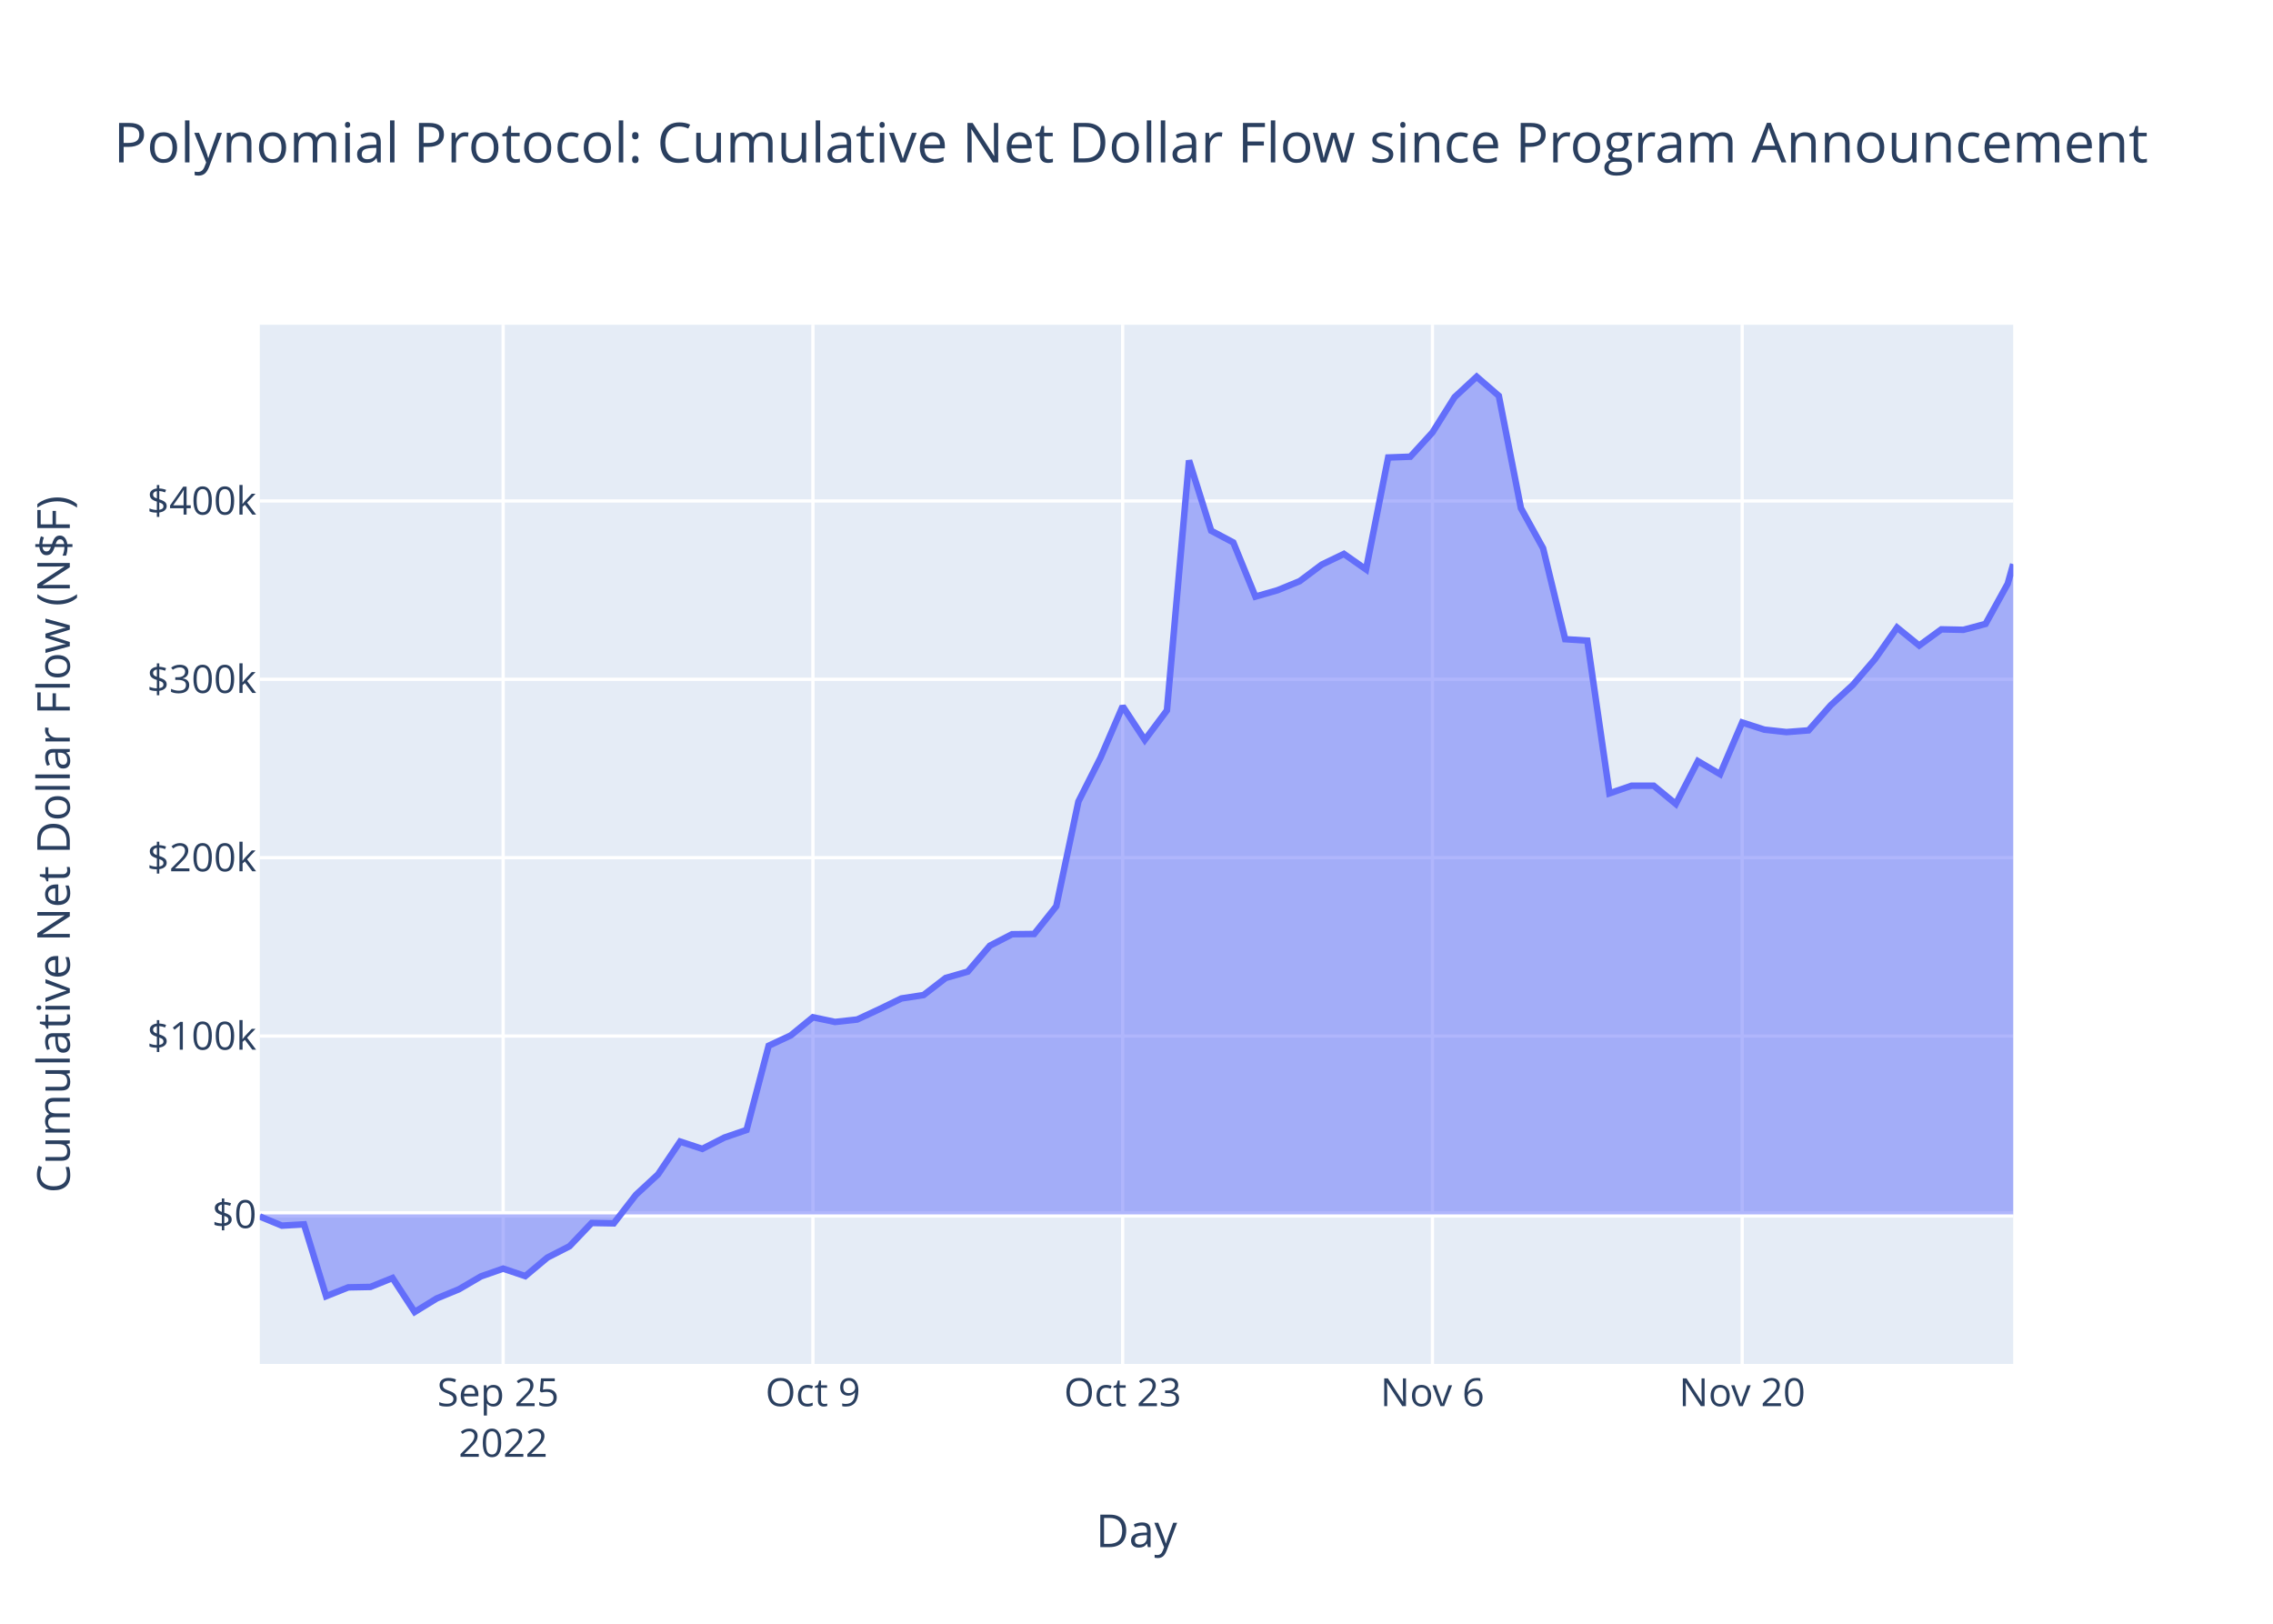
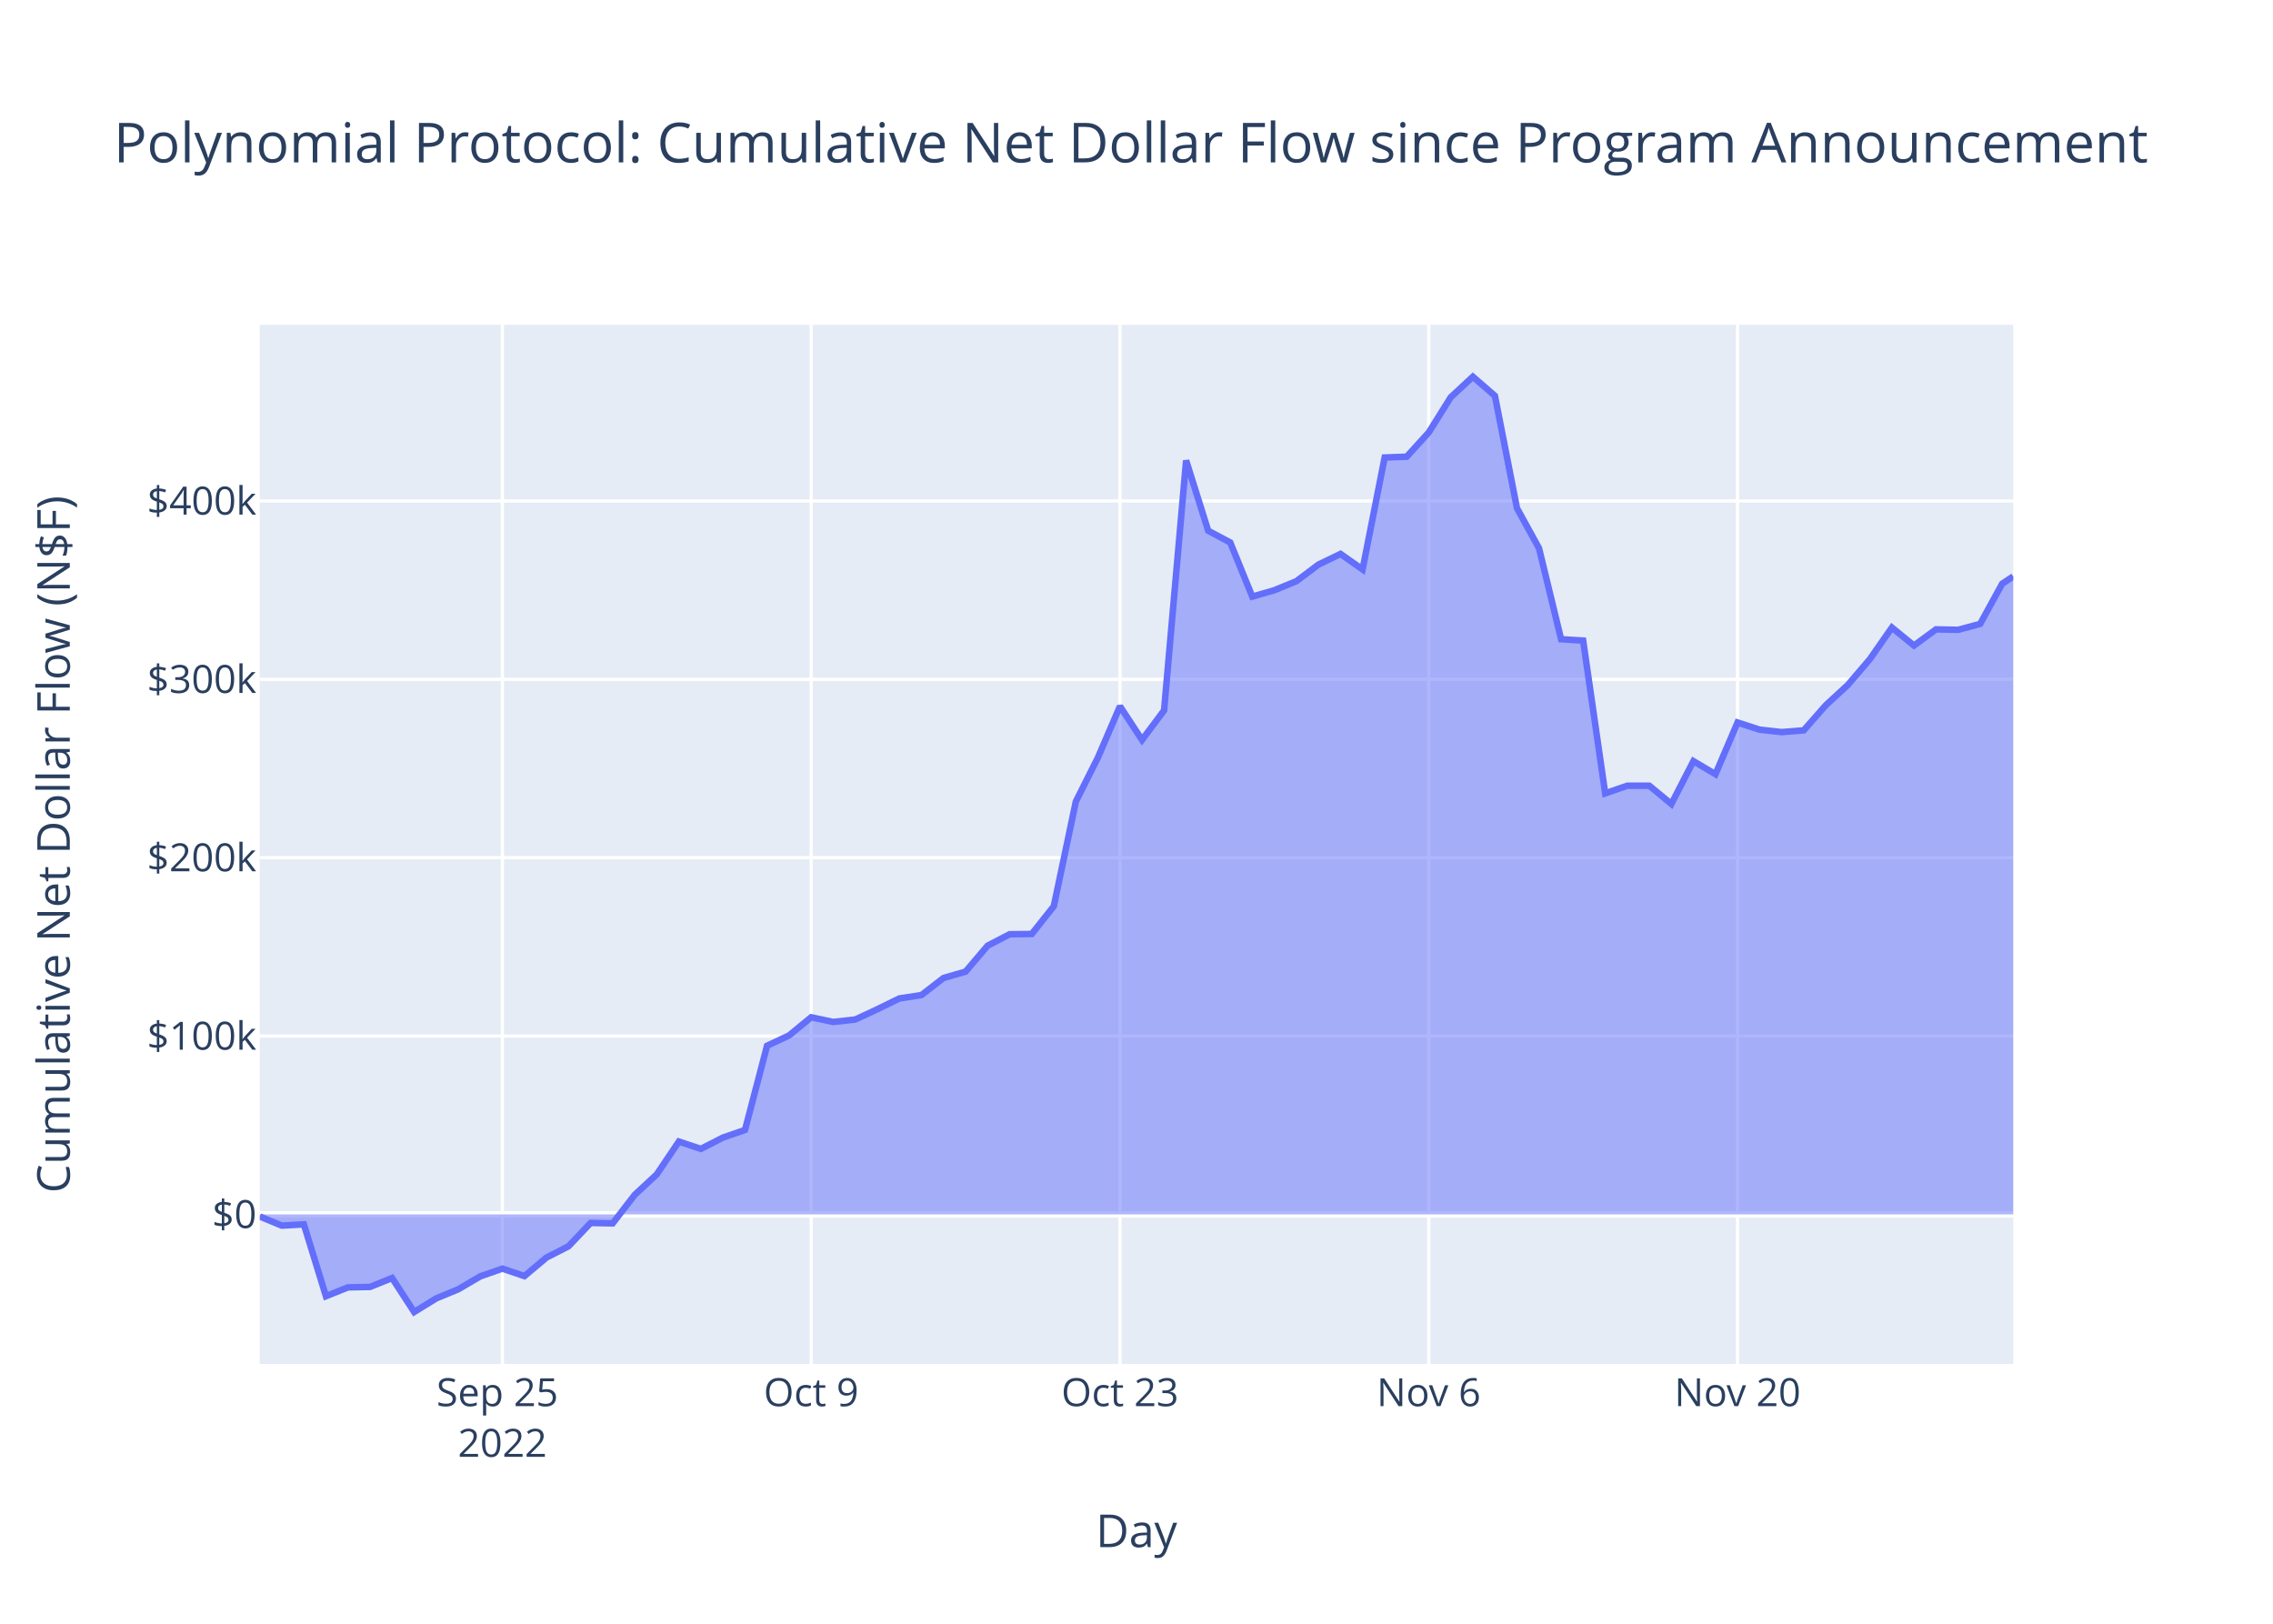
<svg xmlns="http://www.w3.org/2000/svg" class="main-svg" width="700" height="500" style="" viewBox="0 0 700 500">
  <rect x="0" y="0" width="700" height="500" style="fill: rgb(255, 255, 255); fill-opacity: 1;" />
-   <defs id="defs-5b3baa">
+   <defs id="defs-39891e">
    <g class="clips">
-       <clipPath id="clip5b3baaxyplot" class="plotclip">
+       <clipPath id="clip39891exyplot" class="plotclip">
        <rect width="540" height="320" />
      </clipPath>
-       <clipPath class="axesclip" id="clip5b3baax">
+       <clipPath class="axesclip" id="clip39891ex">
        <rect x="80" y="0" width="540" height="500" />
      </clipPath>
-       <clipPath class="axesclip" id="clip5b3baay">
+       <clipPath class="axesclip" id="clip39891ey">
        <rect x="0" y="100" width="700" height="320" />
      </clipPath>
-       <clipPath class="axesclip" id="clip5b3baaxy">
+       <clipPath class="axesclip" id="clip39891exy">
        <rect x="80" y="100" width="540" height="320" />
      </clipPath>
    </g>
    <g class="gradients" />
    <g class="patterns" />
  </defs>
  <g class="bglayer">
    <rect class="bg" x="80" y="100" width="540" height="320" style="fill: rgb(229, 236, 246); fill-opacity: 1; stroke-width: 0;" />
  </g>
  <g class="layer-below">
    <g class="imagelayer" />
    <g class="shapelayer" />
  </g>
  <g class="cartesianlayer">
    <g class="subplot xy">
      <g class="layer-subplot">
        <g class="shapelayer" />
        <g class="imagelayer" />
      </g>
      <g class="minor-gridlayer">
        <g class="x" />
        <g class="y" />
      </g>
      <g class="gridlayer">
        <g class="x">
-           <path class="xgrid crisp" transform="translate(154.95,0)" d="M0,100v320" style="stroke: rgb(255, 255, 255); stroke-opacity: 1; stroke-width: 1px;" />
-           <path class="xgrid crisp" transform="translate(250.35,0)" d="M0,100v320" style="stroke: rgb(255, 255, 255); stroke-opacity: 1; stroke-width: 1px;" />
-           <path class="xgrid crisp" transform="translate(345.74,0)" d="M0,100v320" style="stroke: rgb(255, 255, 255); stroke-opacity: 1; stroke-width: 1px;" />
-           <path class="xgrid crisp" transform="translate(441.14,0)" d="M0,100v320" style="stroke: rgb(255, 255, 255); stroke-opacity: 1; stroke-width: 1px;" />
-           <path class="xgrid crisp" transform="translate(536.53,0)" d="M0,100v320" style="stroke: rgb(255, 255, 255); stroke-opacity: 1; stroke-width: 1px;" />
+           <path class="xgrid crisp" transform="translate(154.72,0)" d="M0,100v320" style="stroke: rgb(255, 255, 255); stroke-opacity: 1; stroke-width: 1px;" />
+           <path class="xgrid crisp" transform="translate(249.81,0)" d="M0,100v320" style="stroke: rgb(255, 255, 255); stroke-opacity: 1; stroke-width: 1px;" />
+           <path class="xgrid crisp" transform="translate(344.91,0)" d="M0,100v320" style="stroke: rgb(255, 255, 255); stroke-opacity: 1; stroke-width: 1px;" />
+           <path class="xgrid crisp" transform="translate(440,0)" d="M0,100v320" style="stroke: rgb(255, 255, 255); stroke-opacity: 1; stroke-width: 1px;" />
+           <path class="xgrid crisp" transform="translate(535.1,0)" d="M0,100v320" style="stroke: rgb(255, 255, 255); stroke-opacity: 1; stroke-width: 1px;" />
        </g>
        <g class="y">
          <path class="ygrid crisp" transform="translate(0,319.03)" d="M80,0h540" style="stroke: rgb(255, 255, 255); stroke-opacity: 1; stroke-width: 1px;" />
          <path class="ygrid crisp" transform="translate(0,264.1)" d="M80,0h540" style="stroke: rgb(255, 255, 255); stroke-opacity: 1; stroke-width: 1px;" />
          <path class="ygrid crisp" transform="translate(0,209.18)" d="M80,0h540" style="stroke: rgb(255, 255, 255); stroke-opacity: 1; stroke-width: 1px;" />
          <path class="ygrid crisp" transform="translate(0,154.26)" d="M80,0h540" style="stroke: rgb(255, 255, 255); stroke-opacity: 1; stroke-width: 1px;" />
        </g>
      </g>
      <g class="zerolinelayer">
        <path class="yzl zl crisp" transform="translate(0,373.95)" d="M80,0h540" style="stroke: rgb(255, 255, 255); stroke-opacity: 1; stroke-width: 2px;" />
      </g>
      <path class="xlines-below" />
      <path class="ylines-below" />
      <g class="overlines-below" />
      <g class="xaxislayer-below" />
      <g class="yaxislayer-below" />
      <g class="overaxes-below" />
-       <g class="plot" transform="translate(80,100)" clip-path="url(#clip5b3baaxyplot)">
+       <g class="plot" transform="translate(80,100)" clip-path="url(#clip39891exyplot)">
        <g class="scatterlayer mlayer">
-           <g class="trace scatter trace3bd615" style="stroke-miterlimit: 2;">
+           <g class="trace scatter trace7449d5" style="stroke-miterlimit: 2;">
            <g class="fills">
              <g>
-                 <path class="js-fill" d="M540,273.95L0,273.95L0,274.59L6.81,277.41L13.63,277.02L20.44,299.14L27.26,296.42L34.07,296.29L40.88,293.54L47.7,304L54.51,299.82L61.33,297.01L68.14,293.03L74.95,290.65L81.77,292.95L88.58,287.24L95.39,283.76L102.21,276.59L109.02,276.71L115.84,267.92L122.65,261.62L129.46,251.52L136.28,253.77L143.09,250.29L149.91,247.95L156.72,222.02L163.53,218.83L170.35,213.25L177.16,214.69L183.98,213.94L190.79,210.77L197.6,207.45L204.42,206.41L211.23,201.15L218.04,199.19L224.86,191.2L231.67,187.68L238.49,187.6L245.3,179.05L252.11,146.82L258.93,133.29L265.74,117.48L272.56,127.84L279.37,118.75L286.18,41.79L293,63.43L299.81,67.04L306.63,83.71L313.44,81.75L320.25,78.96L327.07,73.85L333.88,70.57L340.69,75.34L347.51,40.88L354.32,40.63L361.14,33.16L367.95,22.31L374.76,16L381.58,21.89L388.39,56.48L395.21,68.82L402.02,96.83L408.83,97.26L415.65,144.3L422.46,141.95L429.28,141.95L436.09,147.56L442.9,134.38L449.72,138.39L456.53,122.48L463.34,124.68L470.16,125.43L476.97,124.9L483.79,117.17L490.6,110.92L497.41,102.97L504.23,93.25L511.04,98.78L517.86,93.8L524.67,93.94L531.48,92.12L538.3,79.75L540,73.7" style="fill: rgb(99, 110, 250); fill-opacity: 0.5; stroke-width: 0;" />
+                 <path class="js-fill" d="M540,273.95L0,273.95L0,274.59L6.79,277.41L13.58,277.02L20.38,299.14L27.17,296.42L33.96,296.29L40.75,293.54L47.55,304L54.34,299.82L61.13,297.01L67.92,293.03L74.72,290.65L81.51,292.95L88.3,287.24L95.09,283.76L101.89,276.59L108.68,276.71L115.47,267.92L122.26,261.62L129.06,251.52L135.85,253.77L142.64,250.29L149.43,247.95L156.23,222.02L163.02,218.83L169.81,213.25L176.6,214.69L183.4,213.94L190.19,210.77L196.98,207.45L203.77,206.41L210.57,201.15L217.36,199.19L224.15,191.2L230.94,187.68L237.74,187.6L244.53,179.05L251.32,146.82L258.11,133.29L264.91,117.48L271.7,127.84L278.49,118.75L285.28,41.79L292.08,63.43L298.87,67.04L305.66,83.71L312.45,81.75L319.25,78.96L326.04,73.85L332.83,70.57L339.62,75.34L346.42,40.88L353.21,40.63L360,33.16L366.79,22.31L373.59,16L380.38,21.89L387.17,56.48L393.96,68.82L400.76,96.83L407.55,97.26L414.34,144.3L421.13,141.95L427.93,141.95L434.72,147.56L441.51,134.38L448.3,138.39L455.1,122.48L461.89,124.68L468.68,125.43L475.47,124.9L482.27,117.17L489.06,110.92L495.85,102.97L502.64,93.25L509.43,98.78L516.23,93.8L523.02,93.94L529.81,92.12L536.6,79.75L540,77.49" style="fill: rgb(99, 110, 250); fill-opacity: 0.5; stroke-width: 0;" />
              </g>
            </g>
            <g class="errorbars" />
            <g class="lines">
-               <path class="js-line" d="M0,274.59L6.81,277.41L13.63,277.02L20.44,299.14L27.26,296.42L34.07,296.29L40.88,293.54L47.7,304L54.51,299.82L61.33,297.01L68.14,293.03L74.95,290.65L81.77,292.95L88.58,287.24L95.39,283.76L102.21,276.59L109.02,276.71L115.84,267.92L122.65,261.62L129.46,251.52L136.28,253.77L143.09,250.29L149.91,247.95L156.72,222.02L163.53,218.83L170.35,213.25L177.16,214.69L183.98,213.94L190.79,210.77L197.6,207.45L204.42,206.41L211.23,201.15L218.04,199.19L224.86,191.2L231.67,187.68L238.49,187.6L245.3,179.05L252.11,146.82L258.93,133.29L265.74,117.48L272.56,127.84L279.37,118.75L286.18,41.79L293,63.43L299.81,67.04L306.63,83.71L313.44,81.75L320.25,78.96L327.07,73.85L333.88,70.57L340.69,75.34L347.51,40.88L354.32,40.63L361.14,33.16L367.95,22.31L374.76,16L381.58,21.89L388.39,56.48L395.21,68.82L402.02,96.83L408.83,97.26L415.65,144.3L422.46,141.95L429.28,141.95L436.09,147.56L442.9,134.38L449.72,138.39L456.53,122.48L463.34,124.68L470.16,125.43L476.97,124.9L483.79,117.17L490.6,110.92L497.41,102.97L504.23,93.25L511.04,98.78L517.86,93.8L524.67,93.94L531.48,92.12L538.3,79.75L540,73.7" style="vector-effect: non-scaling-stroke; fill: none; stroke: rgb(99, 110, 250); stroke-opacity: 1; stroke-width: 2px; opacity: 1;" />
+               <path class="js-line" d="M0,274.59L6.79,277.41L13.58,277.02L20.38,299.14L27.17,296.42L33.96,296.29L40.75,293.54L47.55,304L54.34,299.82L61.13,297.01L67.92,293.03L74.72,290.65L81.51,292.95L88.3,287.24L95.09,283.76L101.89,276.59L108.68,276.71L115.47,267.92L122.26,261.62L129.06,251.52L135.85,253.77L142.64,250.29L149.43,247.95L156.23,222.02L163.02,218.83L169.81,213.25L176.6,214.69L183.4,213.94L190.19,210.77L196.98,207.45L203.77,206.41L210.57,201.15L217.36,199.19L224.15,191.2L230.94,187.68L237.74,187.6L244.53,179.05L251.32,146.82L258.11,133.29L264.91,117.48L271.7,127.84L278.49,118.75L285.28,41.79L292.08,63.43L298.87,67.04L305.66,83.71L312.45,81.75L319.25,78.96L326.04,73.85L332.83,70.57L339.62,75.34L346.42,40.88L353.21,40.63L360,33.16L366.79,22.31L373.59,16L380.38,21.89L387.17,56.48L393.96,68.82L400.76,96.83L407.55,97.26L414.34,144.3L421.13,141.95L427.93,141.95L434.72,147.56L441.51,134.38L448.3,138.39L455.1,122.48L461.89,124.68L468.68,125.43L475.47,124.9L482.27,117.17L489.06,110.92L495.85,102.97L502.64,93.25L509.43,98.78L516.23,93.8L523.02,93.94L529.81,92.12L536.6,79.75L540,77.49" style="vector-effect: non-scaling-stroke; fill: none; stroke: rgb(99, 110, 250); stroke-opacity: 1; stroke-width: 2px; opacity: 1;" />
            </g>
            <g class="points" />
            <g class="text" />
          </g>
        </g>
      </g>
      <g class="overplot" />
      <path class="xlines-above crisp" d="M0,0" style="fill: none;" />
      <path class="ylines-above crisp" d="M0,0" style="fill: none;" />
      <g class="overlines-above" />
      <g class="xaxislayer-above">
        <g class="xtick">
-           <text text-anchor="middle" x="0" y="433" transform="translate(154.95,0)" style="font-family: 'Open Sans', verdana, arial, sans-serif; font-size: 12px; fill: rgb(42, 63, 95); fill-opacity: 1; white-space: pre; opacity: 1;">
+           <text text-anchor="middle" x="0" y="433" transform="translate(154.72,0)" style="font-family: 'Open Sans', verdana, arial, sans-serif; font-size: 12px; fill: rgb(42, 63, 95); fill-opacity: 1; white-space: pre; opacity: 1;">
            <tspan class="line" dy="0em" x="0" y="433">Sep 25</tspan>
            <tspan class="line" dy="1.3em" x="0" y="433">2022</tspan>
          </text>
        </g>
        <g class="xtick">
-           <text text-anchor="middle" x="0" y="433" style="font-family: 'Open Sans', verdana, arial, sans-serif; font-size: 12px; fill: rgb(42, 63, 95); fill-opacity: 1; white-space: pre; opacity: 1;" transform="translate(250.35,0)">Oct 9</text>
+           <text text-anchor="middle" x="0" y="433" style="font-family: 'Open Sans', verdana, arial, sans-serif; font-size: 12px; fill: rgb(42, 63, 95); fill-opacity: 1; white-space: pre; opacity: 1;" transform="translate(249.81,0)">Oct 9</text>
        </g>
        <g class="xtick">
-           <text text-anchor="middle" x="0" y="433" style="font-family: 'Open Sans', verdana, arial, sans-serif; font-size: 12px; fill: rgb(42, 63, 95); fill-opacity: 1; white-space: pre; opacity: 1;" transform="translate(345.74,0)">Oct 23</text>
+           <text text-anchor="middle" x="0" y="433" style="font-family: 'Open Sans', verdana, arial, sans-serif; font-size: 12px; fill: rgb(42, 63, 95); fill-opacity: 1; white-space: pre; opacity: 1;" transform="translate(344.91,0)">Oct 23</text>
        </g>
        <g class="xtick">
-           <text text-anchor="middle" x="0" y="433" style="font-family: 'Open Sans', verdana, arial, sans-serif; font-size: 12px; fill: rgb(42, 63, 95); fill-opacity: 1; white-space: pre; opacity: 1;" transform="translate(441.14,0)">Nov 6</text>
+           <text text-anchor="middle" x="0" y="433" style="font-family: 'Open Sans', verdana, arial, sans-serif; font-size: 12px; fill: rgb(42, 63, 95); fill-opacity: 1; white-space: pre; opacity: 1;" transform="translate(440,0)">Nov 6</text>
        </g>
        <g class="xtick">
-           <text text-anchor="middle" x="0" y="433" style="font-family: 'Open Sans', verdana, arial, sans-serif; font-size: 12px; fill: rgb(42, 63, 95); fill-opacity: 1; white-space: pre; opacity: 1;" transform="translate(536.53,0)">Nov 20</text>
+           <text text-anchor="middle" x="0" y="433" style="font-family: 'Open Sans', verdana, arial, sans-serif; font-size: 12px; fill: rgb(42, 63, 95); fill-opacity: 1; white-space: pre; opacity: 1;" transform="translate(535.1,0)">Nov 20</text>
        </g>
      </g>
      <g class="yaxislayer-above">
        <g class="ytick">
          <text text-anchor="end" x="79" y="4.2" transform="translate(0,373.95)" style="font-family: 'Open Sans', verdana, arial, sans-serif; font-size: 12px; fill: rgb(42, 63, 95); fill-opacity: 1; white-space: pre; opacity: 1;">$0</text>
        </g>
        <g class="ytick">
          <text text-anchor="end" x="79" y="4.2" style="font-family: 'Open Sans', verdana, arial, sans-serif; font-size: 12px; fill: rgb(42, 63, 95); fill-opacity: 1; white-space: pre; opacity: 1;" transform="translate(0,319.03)">$100k</text>
        </g>
        <g class="ytick">
          <text text-anchor="end" x="79" y="4.2" style="font-family: 'Open Sans', verdana, arial, sans-serif; font-size: 12px; fill: rgb(42, 63, 95); fill-opacity: 1; white-space: pre; opacity: 1;" transform="translate(0,264.1)">$200k</text>
        </g>
        <g class="ytick">
          <text text-anchor="end" x="79" y="4.2" style="font-family: 'Open Sans', verdana, arial, sans-serif; font-size: 12px; fill: rgb(42, 63, 95); fill-opacity: 1; white-space: pre; opacity: 1;" transform="translate(0,209.18)">$300k</text>
        </g>
        <g class="ytick">
          <text text-anchor="end" x="79" y="4.2" style="font-family: 'Open Sans', verdana, arial, sans-serif; font-size: 12px; fill: rgb(42, 63, 95); fill-opacity: 1; white-space: pre; opacity: 1;" transform="translate(0,154.26)">$400k</text>
        </g>
      </g>
      <g class="overaxes-above" />
    </g>
  </g>
  <g class="polarlayer" />
  <g class="smithlayer" />
  <g class="ternarylayer" />
  <g class="geolayer" />
  <g class="funnelarealayer" />
  <g class="pielayer" />
  <g class="iciclelayer" />
  <g class="treemaplayer" />
  <g class="sunburstlayer" />
  <g class="glimages" />
-   <defs id="topdefs-5b3baa">
+   <defs id="topdefs-39891e">
    <g class="clips" />
  </defs>
  <g class="layer-above">
    <g class="imagelayer" />
    <g class="shapelayer" />
  </g>
  <g class="infolayer">
    <g class="g-gtitle">
      <text class="gtitle" x="35" y="50" text-anchor="start" dy="0em" style="font-family: 'Open Sans', verdana, arial, sans-serif; font-size: 17px; fill: rgb(42, 63, 95); opacity: 1; font-weight: normal; white-space: pre;">Polynomial Protocol: Cumulative Net Dollar Flow since Program Announcement</text>
    </g>
    <g class="g-xtitle">
      <text class="xtitle" x="350" y="476.409" text-anchor="middle" style="font-family: 'Open Sans', verdana, arial, sans-serif; font-size: 14px; fill: rgb(42, 63, 95); opacity: 1; font-weight: normal; white-space: pre;">Day</text>
    </g>
    <g class="g-ytitle">
      <text class="ytitle" transform="rotate(-90,21.49688,260)" x="21.497" y="260" text-anchor="middle" style="font-family: 'Open Sans', verdana, arial, sans-serif; font-size: 14px; fill: rgb(42, 63, 95); opacity: 1; font-weight: normal; white-space: pre;">Cumulative Net Dollar Flow (N$F)</text>
    </g>
  </g>
</svg>
